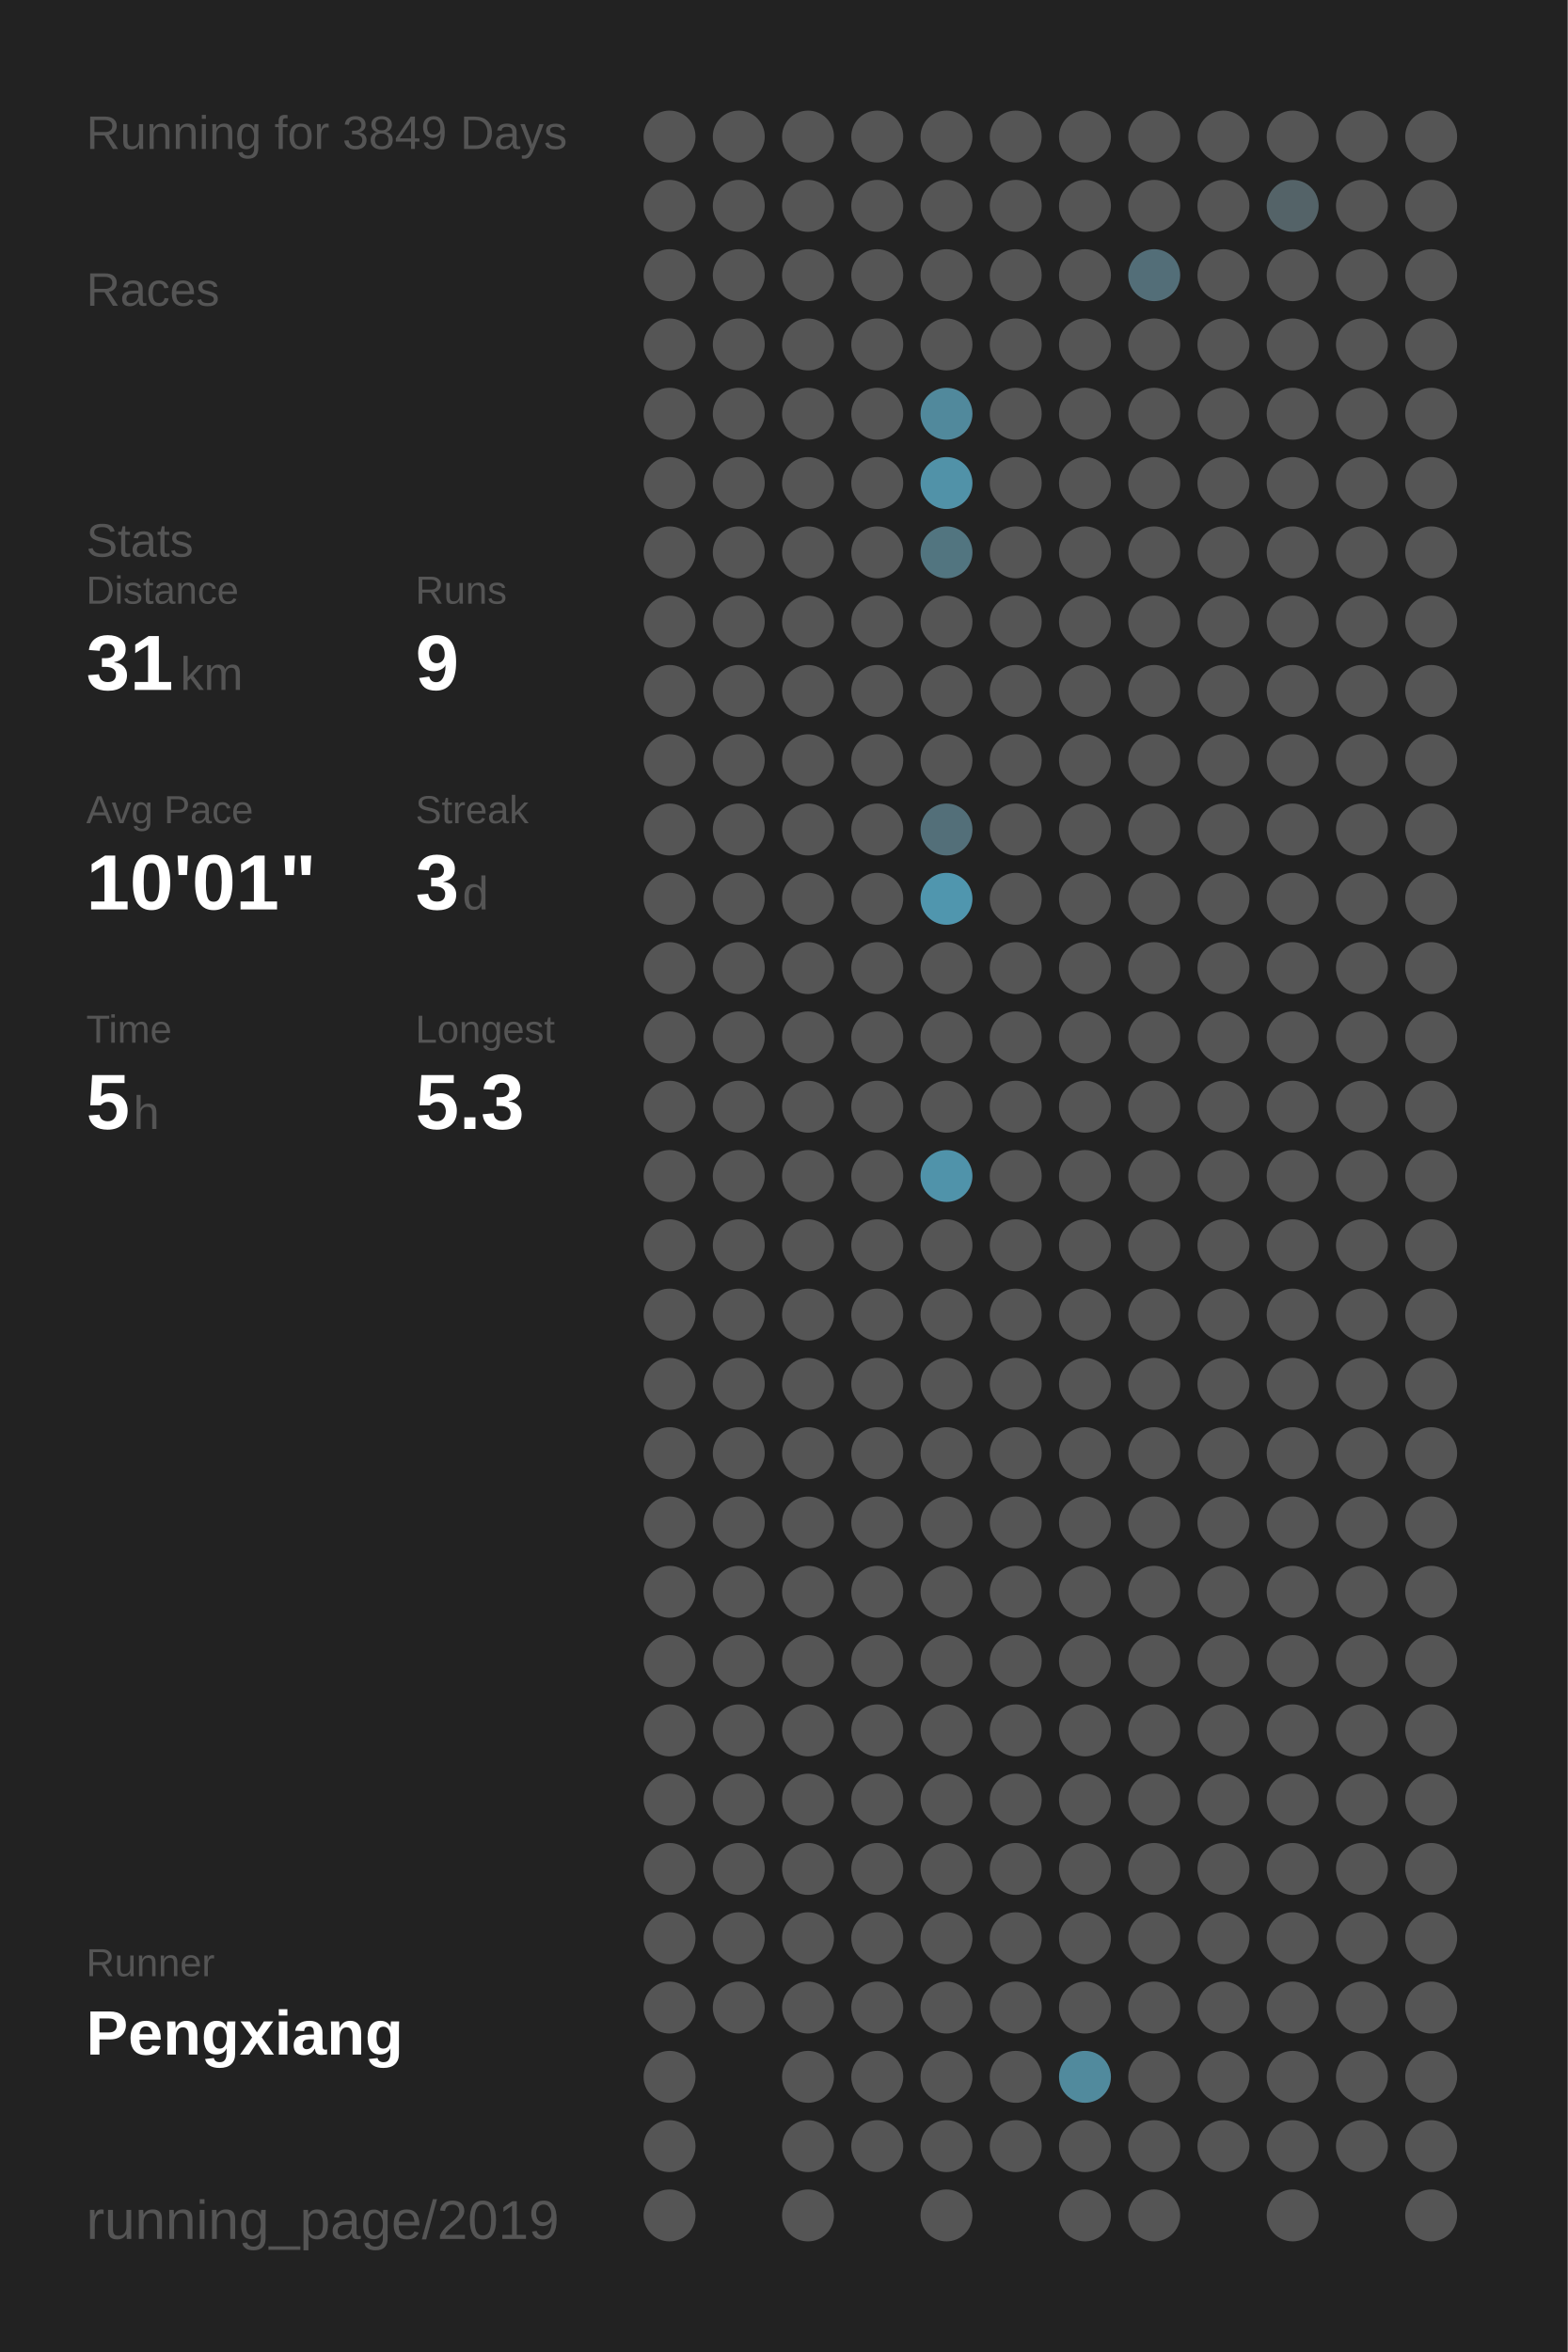
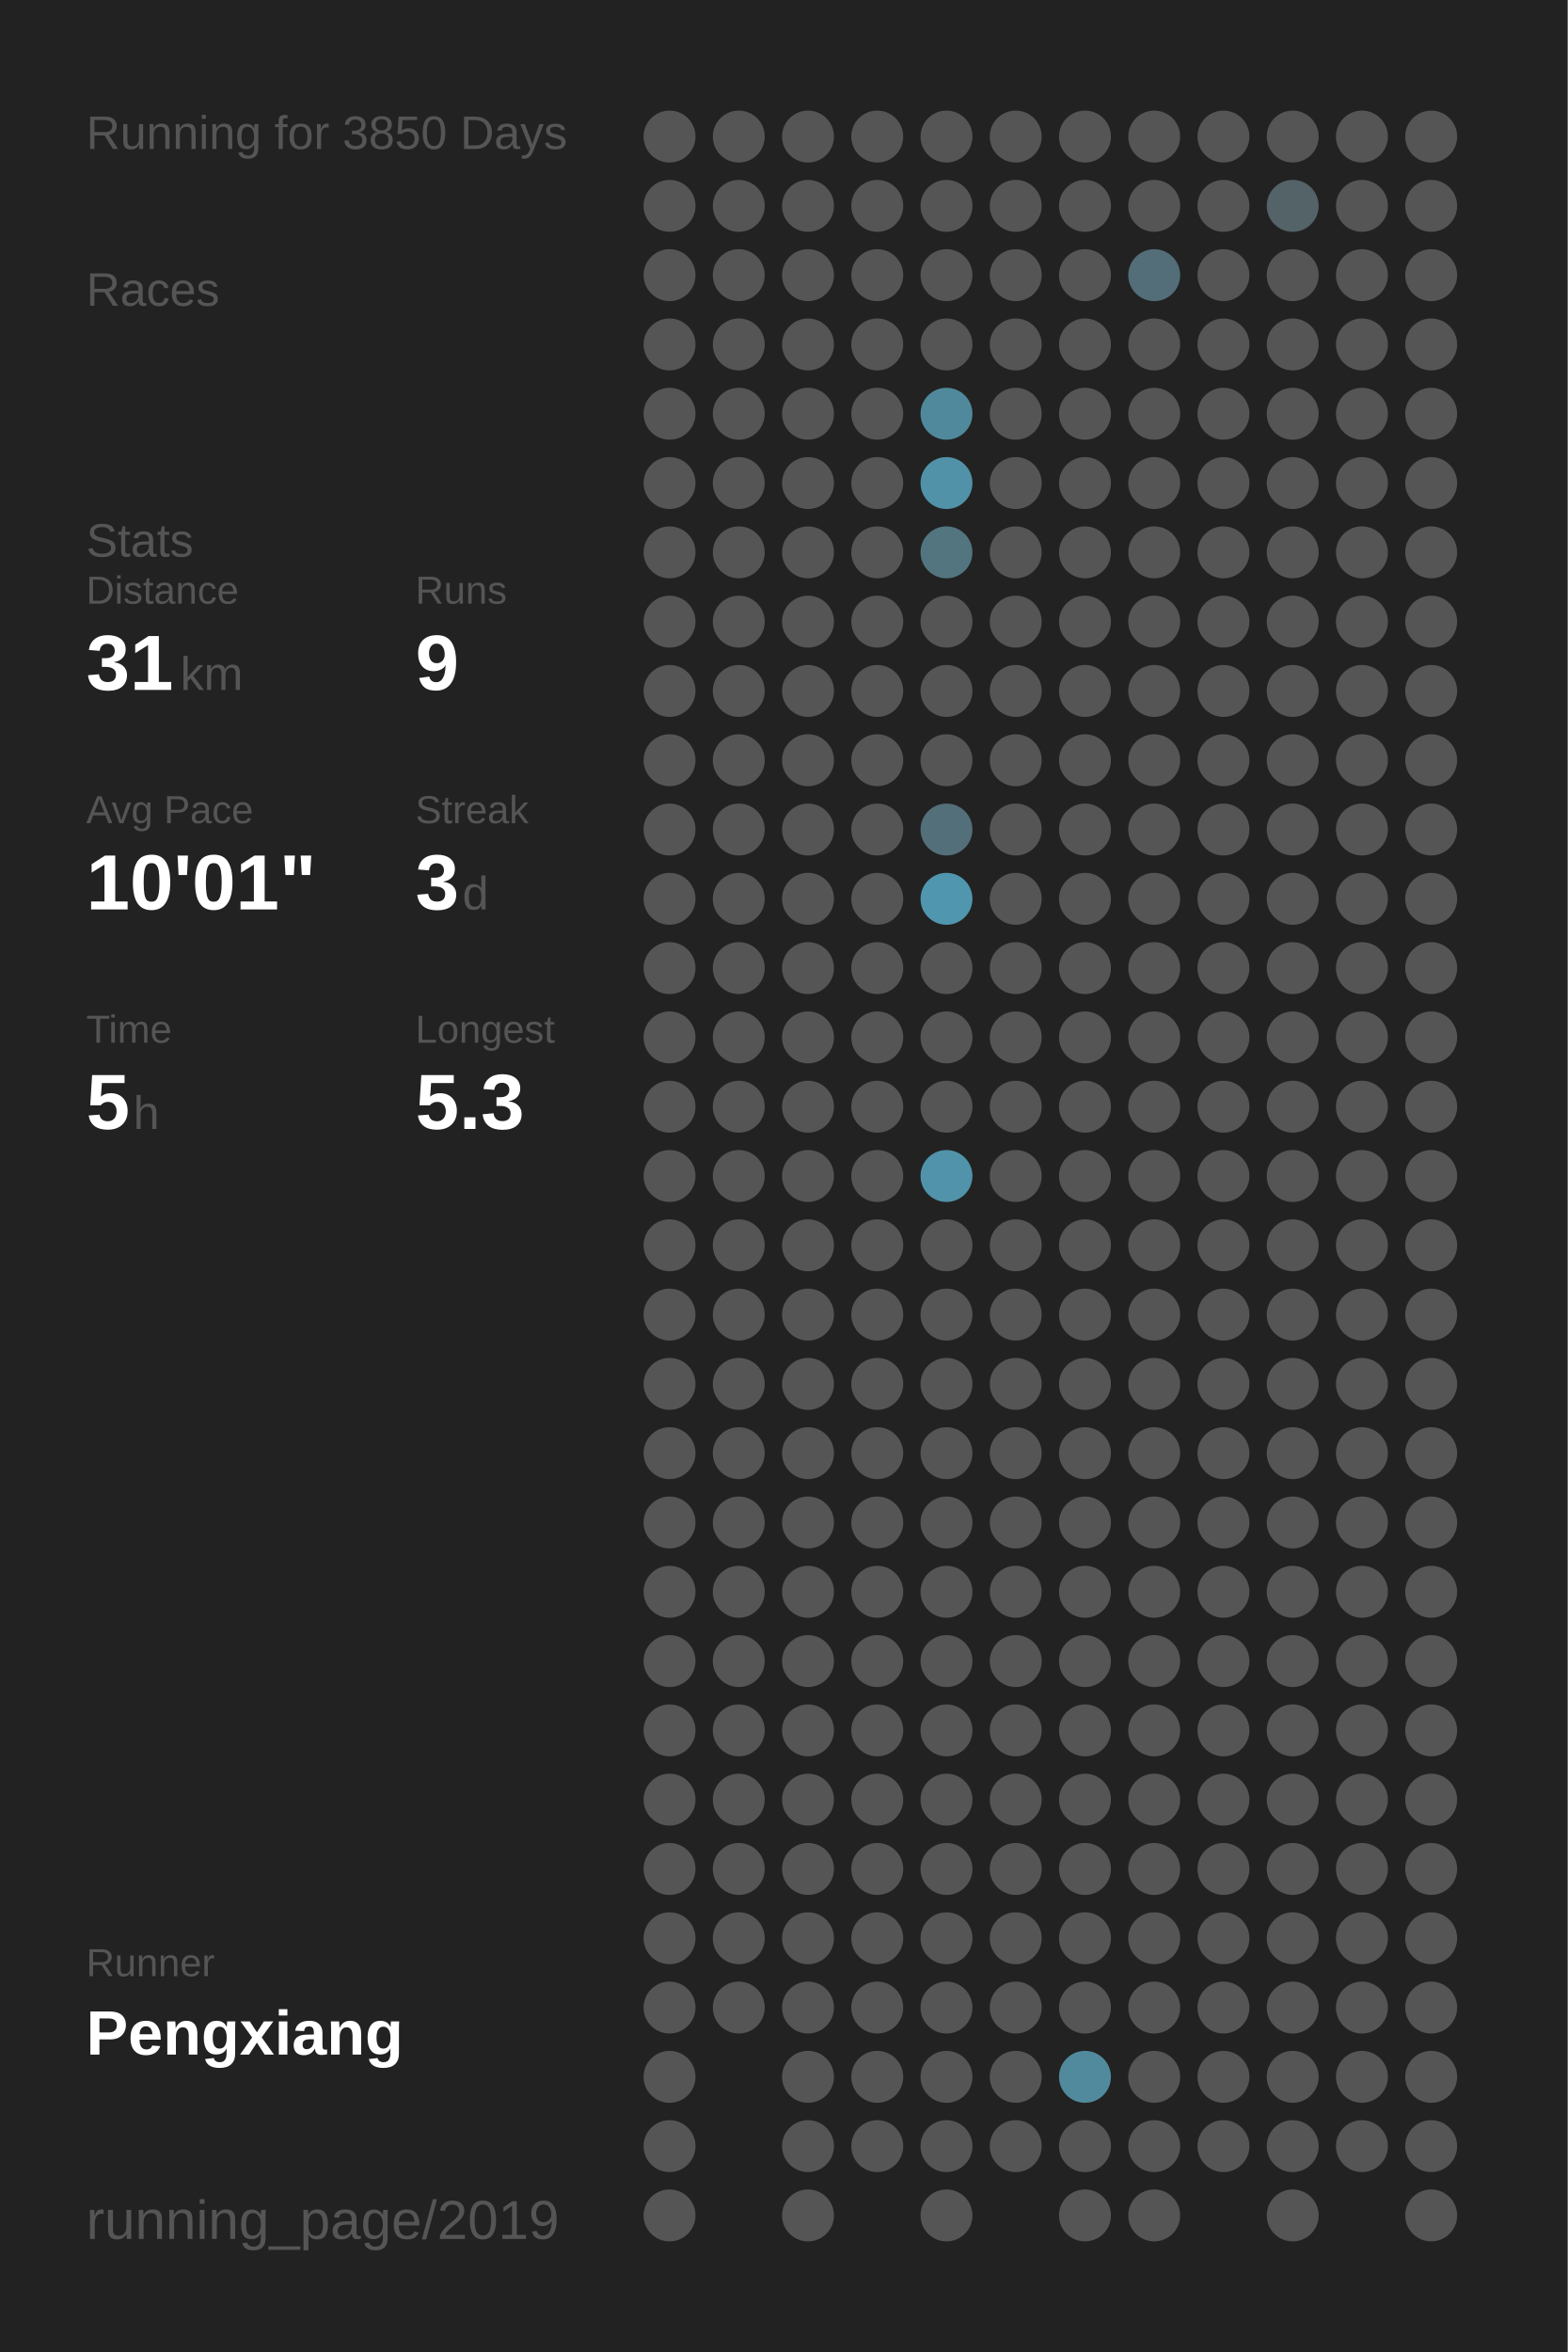
<svg xmlns="http://www.w3.org/2000/svg" baseProfile="full" height="300mm" version="1.1" viewBox="0,0,200,300" width="200mm">
  <defs />
  <rect fill="#222222" height="300" width="200" x="0" y="0" />
-   <text fill="#555555" style="font-size:6px; font-family:Arial;" x="11" y="19">Running for 3849 Days</text>
+   <text fill="#555555" style="font-size:6px; font-family:Arial;" x="11" y="19">Running for 3850 Days</text>
  <text fill="#555555" style="font-size:6px; font-family:Arial;" x="11" y="39">Races</text>
  <text fill="#555555" style="font-size:6px; font-family:Arial;" x="11" y="71">Stats</text>
  <text fill="#555555" style="font-size:5px; font-family:Arial;" x="11" y="77">Distance</text>
  <text fill="#FFFFFF" style="font-size:10px; font-family:Arial; font-weight:bold;" x="11" y="88">31</text>
  <text fill="#555555" style="font-size:6px; font-family:Arial;" x="23" y="88">km</text>
  <text fill="#555555" style="font-size:5px; font-family:Arial;" x="53" y="77">Runs</text>
  <text fill="#FFFFFF" style="font-size:10px; font-family:Arial; font-weight:bold;" x="53" y="88">9</text>
  <text fill="#555555" style="font-size:5px; font-family:Arial;" x="11" y="105">Avg Pace</text>
  <text fill="#FFFFFF" style="font-size:10px; font-family:Arial; font-weight:bold;" x="11" y="116">10'01"</text>
  <text fill="#555555" style="font-size:5px; font-family:Arial;" x="53" y="105">Streak</text>
  <text fill="#FFFFFF" style="font-size:10px; font-family:Arial; font-weight:bold;" x="53" y="116">3</text>
  <text fill="#555555" style="font-size:6px; font-family:Arial;" x="59" y="116">d</text>
  <text fill="#555555" style="font-size:5px; font-family:Arial;" x="11" y="133">Time</text>
  <text fill="#FFFFFF" style="font-size:10px; font-family:Arial; font-weight:bold;" x="11" y="144">5</text>
  <text fill="#555555" style="font-size:6px; font-family:Arial;" x="17" y="144">h</text>
  <text fill="#555555" style="font-size:5px; font-family:Arial;" x="53" y="133">Longest</text>
  <text fill="#FFFFFF" style="font-size:10px; font-family:Arial; font-weight:bold;" x="53" y="144">5.3</text>
  <text fill="#555555" style="font-size:5px; font-family:Arial;" x="11" y="252.065">Runner</text>
  <text fill="#FFFFFF" style="font-size:8px; font-family:Arial; font-weight:bold;" x="11" y="262.065">Pengxiang</text>
  <text fill="#555555" style="font-size:7px; font-family:Arial;" x="11" y="285.581">running_page/2019</text>
  <circle cx="85.417" cy="17.419" fill="#555555" r="3.312" />
  <circle cx="85.417" cy="26.258" fill="#555555" r="3.312" />
  <circle cx="85.417" cy="35.097" fill="#555555" r="3.312" />
  <circle cx="85.417" cy="43.935" fill="#555555" r="3.312" />
  <circle cx="85.417" cy="52.774" fill="#555555" r="3.312" />
  <circle cx="85.417" cy="61.613" fill="#555555" r="3.312" />
  <circle cx="85.417" cy="70.452" fill="#555555" r="3.312" />
  <circle cx="85.417" cy="79.29" fill="#555555" r="3.312" />
  <circle cx="85.417" cy="88.129" fill="#555555" r="3.312" />
  <circle cx="85.417" cy="96.968" fill="#555555" r="3.312" />
  <circle cx="85.417" cy="105.806" fill="#555555" r="3.312" />
  <circle cx="85.417" cy="114.645" fill="#555555" r="3.312" />
  <circle cx="85.417" cy="123.484" fill="#555555" r="3.312" />
  <circle cx="85.417" cy="132.323" fill="#555555" r="3.312" />
  <circle cx="85.417" cy="141.161" fill="#555555" r="3.312" />
  <circle cx="85.417" cy="150" fill="#555555" r="3.312" />
  <circle cx="85.417" cy="158.839" fill="#555555" r="3.312" />
  <circle cx="85.417" cy="167.677" fill="#555555" r="3.312" />
  <circle cx="85.417" cy="176.516" fill="#555555" r="3.312" />
  <circle cx="85.417" cy="185.355" fill="#555555" r="3.312" />
  <circle cx="85.417" cy="194.194" fill="#555555" r="3.312" />
  <circle cx="85.417" cy="203.032" fill="#555555" r="3.312" />
  <circle cx="85.417" cy="211.871" fill="#555555" r="3.312" />
  <circle cx="85.417" cy="220.71" fill="#555555" r="3.312" />
  <circle cx="85.417" cy="229.548" fill="#555555" r="3.312" />
  <circle cx="85.417" cy="238.387" fill="#555555" r="3.312" />
  <circle cx="85.417" cy="247.226" fill="#555555" r="3.312" />
  <circle cx="85.417" cy="256.065" fill="#555555" r="3.312" />
  <circle cx="85.417" cy="264.903" fill="#555555" r="3.312" />
  <circle cx="85.417" cy="273.742" fill="#555555" r="3.312" />
  <circle cx="85.417" cy="282.581" fill="#555555" r="3.312" />
  <circle cx="94.25" cy="17.419" fill="#555555" r="3.312" />
  <circle cx="94.25" cy="26.258" fill="#555555" r="3.312" />
  <circle cx="94.25" cy="35.097" fill="#555555" r="3.312" />
  <circle cx="94.25" cy="43.935" fill="#555555" r="3.312" />
  <circle cx="94.25" cy="52.774" fill="#555555" r="3.312" />
  <circle cx="94.25" cy="61.613" fill="#555555" r="3.312" />
  <circle cx="94.25" cy="70.452" fill="#555555" r="3.312" />
  <circle cx="94.25" cy="79.29" fill="#555555" r="3.312" />
  <circle cx="94.25" cy="88.129" fill="#555555" r="3.312" />
  <circle cx="94.25" cy="96.968" fill="#555555" r="3.312" />
  <circle cx="94.25" cy="105.806" fill="#555555" r="3.312" />
  <circle cx="94.25" cy="114.645" fill="#555555" r="3.312" />
  <circle cx="94.25" cy="123.484" fill="#555555" r="3.312" />
  <circle cx="94.25" cy="132.323" fill="#555555" r="3.312" />
  <circle cx="94.25" cy="141.161" fill="#555555" r="3.312" />
  <circle cx="94.25" cy="150" fill="#555555" r="3.312" />
  <circle cx="94.25" cy="158.839" fill="#555555" r="3.312" />
  <circle cx="94.25" cy="167.677" fill="#555555" r="3.312" />
  <circle cx="94.25" cy="176.516" fill="#555555" r="3.312" />
  <circle cx="94.25" cy="185.355" fill="#555555" r="3.312" />
  <circle cx="94.25" cy="194.194" fill="#555555" r="3.312" />
  <circle cx="94.25" cy="203.032" fill="#555555" r="3.312" />
  <circle cx="94.25" cy="211.871" fill="#555555" r="3.312" />
  <circle cx="94.25" cy="220.71" fill="#555555" r="3.312" />
  <circle cx="94.25" cy="229.548" fill="#555555" r="3.312" />
  <circle cx="94.25" cy="238.387" fill="#555555" r="3.312" />
  <circle cx="94.25" cy="247.226" fill="#555555" r="3.312" />
  <circle cx="94.25" cy="256.065" fill="#555555" r="3.312" />
  <circle cx="103.083" cy="17.419" fill="#555555" r="3.312" />
  <circle cx="103.083" cy="26.258" fill="#555555" r="3.312" />
  <circle cx="103.083" cy="35.097" fill="#555555" r="3.312" />
  <circle cx="103.083" cy="43.935" fill="#555555" r="3.312" />
  <circle cx="103.083" cy="52.774" fill="#555555" r="3.312" />
  <circle cx="103.083" cy="61.613" fill="#555555" r="3.312" />
  <circle cx="103.083" cy="70.452" fill="#555555" r="3.312" />
  <circle cx="103.083" cy="79.29" fill="#555555" r="3.312" />
  <circle cx="103.083" cy="88.129" fill="#555555" r="3.312" />
  <circle cx="103.083" cy="96.968" fill="#555555" r="3.312" />
  <circle cx="103.083" cy="105.806" fill="#555555" r="3.312" />
  <circle cx="103.083" cy="114.645" fill="#555555" r="3.312" />
  <circle cx="103.083" cy="123.484" fill="#555555" r="3.312" />
  <circle cx="103.083" cy="132.323" fill="#555555" r="3.312" />
  <circle cx="103.083" cy="141.161" fill="#555555" r="3.312" />
  <circle cx="103.083" cy="150" fill="#555555" r="3.312" />
  <circle cx="103.083" cy="158.839" fill="#555555" r="3.312" />
  <circle cx="103.083" cy="167.677" fill="#555555" r="3.312" />
  <circle cx="103.083" cy="176.516" fill="#555555" r="3.312" />
  <circle cx="103.083" cy="185.355" fill="#555555" r="3.312" />
  <circle cx="103.083" cy="194.194" fill="#555555" r="3.312" />
  <circle cx="103.083" cy="203.032" fill="#555555" r="3.312" />
  <circle cx="103.083" cy="211.871" fill="#555555" r="3.312" />
  <circle cx="103.083" cy="220.71" fill="#555555" r="3.312" />
  <circle cx="103.083" cy="229.548" fill="#555555" r="3.312" />
  <circle cx="103.083" cy="238.387" fill="#555555" r="3.312" />
  <circle cx="103.083" cy="247.226" fill="#555555" r="3.312" />
  <circle cx="103.083" cy="256.065" fill="#555555" r="3.312" />
  <circle cx="103.083" cy="264.903" fill="#555555" r="3.312" />
  <circle cx="103.083" cy="273.742" fill="#555555" r="3.312" />
  <circle cx="103.083" cy="282.581" fill="#555555" r="3.312" />
  <circle cx="111.917" cy="17.419" fill="#555555" r="3.312" />
  <circle cx="111.917" cy="26.258" fill="#555555" r="3.312" />
  <circle cx="111.917" cy="35.097" fill="#555555" r="3.312" />
  <circle cx="111.917" cy="43.935" fill="#555555" r="3.312" />
  <circle cx="111.917" cy="52.774" fill="#555555" r="3.312" />
  <circle cx="111.917" cy="61.613" fill="#555555" r="3.312" />
  <circle cx="111.917" cy="70.452" fill="#555555" r="3.312" />
  <circle cx="111.917" cy="79.29" fill="#555555" r="3.312" />
  <circle cx="111.917" cy="88.129" fill="#555555" r="3.312" />
  <circle cx="111.917" cy="96.968" fill="#555555" r="3.312" />
  <circle cx="111.917" cy="105.806" fill="#555555" r="3.312" />
  <circle cx="111.917" cy="114.645" fill="#555555" r="3.312" />
  <circle cx="111.917" cy="123.484" fill="#555555" r="3.312" />
  <circle cx="111.917" cy="132.323" fill="#555555" r="3.312" />
  <circle cx="111.917" cy="141.161" fill="#555555" r="3.312" />
  <circle cx="111.917" cy="150" fill="#555555" r="3.312" />
  <circle cx="111.917" cy="158.839" fill="#555555" r="3.312" />
  <circle cx="111.917" cy="167.677" fill="#555555" r="3.312" />
  <circle cx="111.917" cy="176.516" fill="#555555" r="3.312" />
  <circle cx="111.917" cy="185.355" fill="#555555" r="3.312" />
  <circle cx="111.917" cy="194.194" fill="#555555" r="3.312" />
  <circle cx="111.917" cy="203.032" fill="#555555" r="3.312" />
  <circle cx="111.917" cy="211.871" fill="#555555" r="3.312" />
  <circle cx="111.917" cy="220.71" fill="#555555" r="3.312" />
  <circle cx="111.917" cy="229.548" fill="#555555" r="3.312" />
  <circle cx="111.917" cy="238.387" fill="#555555" r="3.312" />
  <circle cx="111.917" cy="247.226" fill="#555555" r="3.312" />
  <circle cx="111.917" cy="256.065" fill="#555555" r="3.312" />
  <circle cx="111.917" cy="264.903" fill="#555555" r="3.312" />
  <circle cx="111.917" cy="273.742" fill="#555555" r="3.312" />
  <circle cx="120.75" cy="17.419" fill="#555555" r="3.312" />
  <circle cx="120.75" cy="26.258" fill="#555555" r="3.312" />
  <circle cx="120.75" cy="35.097" fill="#555555" r="3.312" />
  <circle cx="120.75" cy="43.935" fill="#555555" r="3.312" />
  <circle cx="120.75" cy="52.774" fill="#51899c" r="3.312" />
  <circle cx="120.75" cy="61.613" fill="#5192a8" r="3.312" />
  <circle cx="120.75" cy="70.452" fill="#527580" r="3.312" />
  <circle cx="120.75" cy="79.29" fill="#555555" r="3.312" />
  <circle cx="120.75" cy="88.129" fill="#555555" r="3.312" />
  <circle cx="120.75" cy="96.968" fill="#555555" r="3.312" />
  <circle cx="120.75" cy="105.806" fill="#536f79" r="3.312" />
  <circle cx="120.75" cy="114.645" fill="#5096ae" r="3.312" />
  <circle cx="120.75" cy="123.484" fill="#555555" r="3.312" />
  <circle cx="120.75" cy="132.323" fill="#555555" r="3.312" />
  <circle cx="120.75" cy="141.161" fill="#555555" r="3.312" />
  <circle cx="120.75" cy="150" fill="#5093aa" r="3.312" />
  <circle cx="120.75" cy="158.839" fill="#555555" r="3.312" />
  <circle cx="120.75" cy="167.677" fill="#555555" r="3.312" />
  <circle cx="120.75" cy="176.516" fill="#555555" r="3.312" />
  <circle cx="120.75" cy="185.355" fill="#555555" r="3.312" />
  <circle cx="120.75" cy="194.194" fill="#555555" r="3.312" />
  <circle cx="120.75" cy="203.032" fill="#555555" r="3.312" />
  <circle cx="120.75" cy="211.871" fill="#555555" r="3.312" />
  <circle cx="120.75" cy="220.71" fill="#555555" r="3.312" />
  <circle cx="120.75" cy="229.548" fill="#555555" r="3.312" />
  <circle cx="120.75" cy="238.387" fill="#555555" r="3.312" />
  <circle cx="120.75" cy="247.226" fill="#555555" r="3.312" />
  <circle cx="120.75" cy="256.065" fill="#555555" r="3.312" />
  <circle cx="120.75" cy="264.903" fill="#555555" r="3.312" />
  <circle cx="120.75" cy="273.742" fill="#555555" r="3.312" />
  <circle cx="120.75" cy="282.581" fill="#555555" r="3.312" />
  <circle cx="129.583" cy="17.419" fill="#555555" r="3.312" />
  <circle cx="129.583" cy="26.258" fill="#555555" r="3.312" />
  <circle cx="129.583" cy="35.097" fill="#555555" r="3.312" />
  <circle cx="129.583" cy="43.935" fill="#555555" r="3.312" />
  <circle cx="129.583" cy="52.774" fill="#555555" r="3.312" />
  <circle cx="129.583" cy="61.613" fill="#555555" r="3.312" />
  <circle cx="129.583" cy="70.452" fill="#555555" r="3.312" />
  <circle cx="129.583" cy="79.29" fill="#555555" r="3.312" />
  <circle cx="129.583" cy="88.129" fill="#555555" r="3.312" />
  <circle cx="129.583" cy="96.968" fill="#555555" r="3.312" />
  <circle cx="129.583" cy="105.806" fill="#555555" r="3.312" />
  <circle cx="129.583" cy="114.645" fill="#555555" r="3.312" />
  <circle cx="129.583" cy="123.484" fill="#555555" r="3.312" />
  <circle cx="129.583" cy="132.323" fill="#555555" r="3.312" />
  <circle cx="129.583" cy="141.161" fill="#555555" r="3.312" />
  <circle cx="129.583" cy="150" fill="#555555" r="3.312" />
  <circle cx="129.583" cy="158.839" fill="#555555" r="3.312" />
  <circle cx="129.583" cy="167.677" fill="#555555" r="3.312" />
  <circle cx="129.583" cy="176.516" fill="#555555" r="3.312" />
  <circle cx="129.583" cy="185.355" fill="#555555" r="3.312" />
  <circle cx="129.583" cy="194.194" fill="#555555" r="3.312" />
  <circle cx="129.583" cy="203.032" fill="#555555" r="3.312" />
  <circle cx="129.583" cy="211.871" fill="#555555" r="3.312" />
  <circle cx="129.583" cy="220.71" fill="#555555" r="3.312" />
  <circle cx="129.583" cy="229.548" fill="#555555" r="3.312" />
  <circle cx="129.583" cy="238.387" fill="#555555" r="3.312" />
  <circle cx="129.583" cy="247.226" fill="#555555" r="3.312" />
  <circle cx="129.583" cy="256.065" fill="#555555" r="3.312" />
  <circle cx="129.583" cy="264.903" fill="#555555" r="3.312" />
  <circle cx="129.583" cy="273.742" fill="#555555" r="3.312" />
  <circle cx="138.417" cy="17.419" fill="#555555" r="3.312" />
  <circle cx="138.417" cy="26.258" fill="#555555" r="3.312" />
  <circle cx="138.417" cy="35.097" fill="#555555" r="3.312" />
  <circle cx="138.417" cy="43.935" fill="#555555" r="3.312" />
  <circle cx="138.417" cy="52.774" fill="#555555" r="3.312" />
  <circle cx="138.417" cy="61.613" fill="#555555" r="3.312" />
  <circle cx="138.417" cy="70.452" fill="#555555" r="3.312" />
  <circle cx="138.417" cy="79.29" fill="#555555" r="3.312" />
  <circle cx="138.417" cy="88.129" fill="#555555" r="3.312" />
  <circle cx="138.417" cy="96.968" fill="#555555" r="3.312" />
  <circle cx="138.417" cy="105.806" fill="#555555" r="3.312" />
  <circle cx="138.417" cy="114.645" fill="#555555" r="3.312" />
  <circle cx="138.417" cy="123.484" fill="#555555" r="3.312" />
  <circle cx="138.417" cy="132.323" fill="#555555" r="3.312" />
  <circle cx="138.417" cy="141.161" fill="#555555" r="3.312" />
  <circle cx="138.417" cy="150" fill="#555555" r="3.312" />
  <circle cx="138.417" cy="158.839" fill="#555555" r="3.312" />
  <circle cx="138.417" cy="167.677" fill="#555555" r="3.312" />
  <circle cx="138.417" cy="176.516" fill="#555555" r="3.312" />
  <circle cx="138.417" cy="185.355" fill="#555555" r="3.312" />
  <circle cx="138.417" cy="194.194" fill="#555555" r="3.312" />
  <circle cx="138.417" cy="203.032" fill="#555555" r="3.312" />
  <circle cx="138.417" cy="211.871" fill="#555555" r="3.312" />
  <circle cx="138.417" cy="220.71" fill="#555555" r="3.312" />
  <circle cx="138.417" cy="229.548" fill="#555555" r="3.312" />
  <circle cx="138.417" cy="238.387" fill="#555555" r="3.312" />
  <circle cx="138.417" cy="247.226" fill="#555555" r="3.312" />
  <circle cx="138.417" cy="256.065" fill="#555555" r="3.312" />
  <circle cx="138.417" cy="264.903" fill="#518a9d" r="3.312" />
  <circle cx="138.417" cy="273.742" fill="#555555" r="3.312" />
  <circle cx="138.417" cy="282.581" fill="#555555" r="3.312" />
  <circle cx="147.25" cy="17.419" fill="#555555" r="3.312" />
  <circle cx="147.25" cy="26.258" fill="#555555" r="3.312" />
  <circle cx="147.25" cy="35.097" fill="#536e78" r="3.312" />
  <circle cx="147.25" cy="43.935" fill="#555555" r="3.312" />
  <circle cx="147.25" cy="52.774" fill="#555555" r="3.312" />
  <circle cx="147.25" cy="61.613" fill="#555555" r="3.312" />
  <circle cx="147.25" cy="70.452" fill="#555555" r="3.312" />
  <circle cx="147.25" cy="79.29" fill="#555555" r="3.312" />
  <circle cx="147.25" cy="88.129" fill="#555555" r="3.312" />
  <circle cx="147.25" cy="96.968" fill="#555555" r="3.312" />
  <circle cx="147.25" cy="105.806" fill="#555555" r="3.312" />
  <circle cx="147.25" cy="114.645" fill="#555555" r="3.312" />
  <circle cx="147.25" cy="123.484" fill="#555555" r="3.312" />
  <circle cx="147.25" cy="132.323" fill="#555555" r="3.312" />
  <circle cx="147.25" cy="141.161" fill="#555555" r="3.312" />
  <circle cx="147.25" cy="150" fill="#555555" r="3.312" />
  <circle cx="147.25" cy="158.839" fill="#555555" r="3.312" />
  <circle cx="147.25" cy="167.677" fill="#555555" r="3.312" />
  <circle cx="147.25" cy="176.516" fill="#555555" r="3.312" />
  <circle cx="147.25" cy="185.355" fill="#555555" r="3.312" />
  <circle cx="147.25" cy="194.194" fill="#555555" r="3.312" />
  <circle cx="147.25" cy="203.032" fill="#555555" r="3.312" />
  <circle cx="147.25" cy="211.871" fill="#555555" r="3.312" />
  <circle cx="147.25" cy="220.71" fill="#555555" r="3.312" />
  <circle cx="147.25" cy="229.548" fill="#555555" r="3.312" />
  <circle cx="147.25" cy="238.387" fill="#555555" r="3.312" />
  <circle cx="147.25" cy="247.226" fill="#555555" r="3.312" />
  <circle cx="147.25" cy="256.065" fill="#555555" r="3.312" />
  <circle cx="147.25" cy="264.903" fill="#555555" r="3.312" />
  <circle cx="147.25" cy="273.742" fill="#555555" r="3.312" />
  <circle cx="147.25" cy="282.581" fill="#555555" r="3.312" />
  <circle cx="156.083" cy="17.419" fill="#555555" r="3.312" />
  <circle cx="156.083" cy="26.258" fill="#555555" r="3.312" />
  <circle cx="156.083" cy="35.097" fill="#555555" r="3.312" />
  <circle cx="156.083" cy="43.935" fill="#555555" r="3.312" />
  <circle cx="156.083" cy="52.774" fill="#555555" r="3.312" />
  <circle cx="156.083" cy="61.613" fill="#555555" r="3.312" />
  <circle cx="156.083" cy="70.452" fill="#555555" r="3.312" />
  <circle cx="156.083" cy="79.29" fill="#555555" r="3.312" />
  <circle cx="156.083" cy="88.129" fill="#555555" r="3.312" />
  <circle cx="156.083" cy="96.968" fill="#555555" r="3.312" />
  <circle cx="156.083" cy="105.806" fill="#555555" r="3.312" />
  <circle cx="156.083" cy="114.645" fill="#555555" r="3.312" />
  <circle cx="156.083" cy="123.484" fill="#555555" r="3.312" />
  <circle cx="156.083" cy="132.323" fill="#555555" r="3.312" />
  <circle cx="156.083" cy="141.161" fill="#555555" r="3.312" />
  <circle cx="156.083" cy="150" fill="#555555" r="3.312" />
  <circle cx="156.083" cy="158.839" fill="#555555" r="3.312" />
  <circle cx="156.083" cy="167.677" fill="#555555" r="3.312" />
  <circle cx="156.083" cy="176.516" fill="#555555" r="3.312" />
  <circle cx="156.083" cy="185.355" fill="#555555" r="3.312" />
  <circle cx="156.083" cy="194.194" fill="#555555" r="3.312" />
  <circle cx="156.083" cy="203.032" fill="#555555" r="3.312" />
  <circle cx="156.083" cy="211.871" fill="#555555" r="3.312" />
  <circle cx="156.083" cy="220.71" fill="#555555" r="3.312" />
  <circle cx="156.083" cy="229.548" fill="#555555" r="3.312" />
  <circle cx="156.083" cy="238.387" fill="#555555" r="3.312" />
  <circle cx="156.083" cy="247.226" fill="#555555" r="3.312" />
  <circle cx="156.083" cy="256.065" fill="#555555" r="3.312" />
  <circle cx="156.083" cy="264.903" fill="#555555" r="3.312" />
  <circle cx="156.083" cy="273.742" fill="#555555" r="3.312" />
  <circle cx="164.917" cy="17.419" fill="#555555" r="3.312" />
  <circle cx="164.917" cy="26.258" fill="#546368" r="3.312" />
  <circle cx="164.917" cy="35.097" fill="#555555" r="3.312" />
  <circle cx="164.917" cy="43.935" fill="#555555" r="3.312" />
  <circle cx="164.917" cy="52.774" fill="#555555" r="3.312" />
  <circle cx="164.917" cy="61.613" fill="#555555" r="3.312" />
  <circle cx="164.917" cy="70.452" fill="#555555" r="3.312" />
  <circle cx="164.917" cy="79.29" fill="#555555" r="3.312" />
  <circle cx="164.917" cy="88.129" fill="#555555" r="3.312" />
  <circle cx="164.917" cy="96.968" fill="#555555" r="3.312" />
  <circle cx="164.917" cy="105.806" fill="#555555" r="3.312" />
  <circle cx="164.917" cy="114.645" fill="#555555" r="3.312" />
  <circle cx="164.917" cy="123.484" fill="#555555" r="3.312" />
  <circle cx="164.917" cy="132.323" fill="#555555" r="3.312" />
  <circle cx="164.917" cy="141.161" fill="#555555" r="3.312" />
  <circle cx="164.917" cy="150" fill="#555555" r="3.312" />
  <circle cx="164.917" cy="158.839" fill="#555555" r="3.312" />
  <circle cx="164.917" cy="167.677" fill="#555555" r="3.312" />
  <circle cx="164.917" cy="176.516" fill="#555555" r="3.312" />
  <circle cx="164.917" cy="185.355" fill="#555555" r="3.312" />
  <circle cx="164.917" cy="194.194" fill="#555555" r="3.312" />
  <circle cx="164.917" cy="203.032" fill="#555555" r="3.312" />
  <circle cx="164.917" cy="211.871" fill="#555555" r="3.312" />
  <circle cx="164.917" cy="220.71" fill="#555555" r="3.312" />
  <circle cx="164.917" cy="229.548" fill="#555555" r="3.312" />
  <circle cx="164.917" cy="238.387" fill="#555555" r="3.312" />
  <circle cx="164.917" cy="247.226" fill="#555555" r="3.312" />
  <circle cx="164.917" cy="256.065" fill="#555555" r="3.312" />
  <circle cx="164.917" cy="264.903" fill="#555555" r="3.312" />
  <circle cx="164.917" cy="273.742" fill="#555555" r="3.312" />
  <circle cx="164.917" cy="282.581" fill="#555555" r="3.312" />
  <circle cx="173.75" cy="17.419" fill="#555555" r="3.312" />
  <circle cx="173.75" cy="26.258" fill="#555555" r="3.312" />
  <circle cx="173.75" cy="35.097" fill="#555555" r="3.312" />
  <circle cx="173.75" cy="43.935" fill="#555555" r="3.312" />
  <circle cx="173.75" cy="52.774" fill="#555555" r="3.312" />
  <circle cx="173.75" cy="61.613" fill="#555555" r="3.312" />
  <circle cx="173.75" cy="70.452" fill="#555555" r="3.312" />
  <circle cx="173.75" cy="79.29" fill="#555555" r="3.312" />
  <circle cx="173.75" cy="88.129" fill="#555555" r="3.312" />
  <circle cx="173.75" cy="96.968" fill="#555555" r="3.312" />
  <circle cx="173.75" cy="105.806" fill="#555555" r="3.312" />
  <circle cx="173.75" cy="114.645" fill="#555555" r="3.312" />
  <circle cx="173.75" cy="123.484" fill="#555555" r="3.312" />
  <circle cx="173.75" cy="132.323" fill="#555555" r="3.312" />
  <circle cx="173.75" cy="141.161" fill="#555555" r="3.312" />
  <circle cx="173.75" cy="150" fill="#555555" r="3.312" />
  <circle cx="173.75" cy="158.839" fill="#555555" r="3.312" />
  <circle cx="173.75" cy="167.677" fill="#555555" r="3.312" />
  <circle cx="173.75" cy="176.516" fill="#555555" r="3.312" />
  <circle cx="173.75" cy="185.355" fill="#555555" r="3.312" />
  <circle cx="173.75" cy="194.194" fill="#555555" r="3.312" />
  <circle cx="173.75" cy="203.032" fill="#555555" r="3.312" />
  <circle cx="173.75" cy="211.871" fill="#555555" r="3.312" />
  <circle cx="173.75" cy="220.71" fill="#555555" r="3.312" />
  <circle cx="173.75" cy="229.548" fill="#555555" r="3.312" />
  <circle cx="173.75" cy="238.387" fill="#555555" r="3.312" />
  <circle cx="173.75" cy="247.226" fill="#555555" r="3.312" />
  <circle cx="173.75" cy="256.065" fill="#555555" r="3.312" />
  <circle cx="173.75" cy="264.903" fill="#555555" r="3.312" />
  <circle cx="173.75" cy="273.742" fill="#555555" r="3.312" />
  <circle cx="182.583" cy="17.419" fill="#555555" r="3.312" />
  <circle cx="182.583" cy="26.258" fill="#555555" r="3.312" />
  <circle cx="182.583" cy="35.097" fill="#555555" r="3.312" />
  <circle cx="182.583" cy="43.935" fill="#555555" r="3.312" />
  <circle cx="182.583" cy="52.774" fill="#555555" r="3.312" />
  <circle cx="182.583" cy="61.613" fill="#555555" r="3.312" />
  <circle cx="182.583" cy="70.452" fill="#555555" r="3.312" />
  <circle cx="182.583" cy="79.29" fill="#555555" r="3.312" />
  <circle cx="182.583" cy="88.129" fill="#555555" r="3.312" />
  <circle cx="182.583" cy="96.968" fill="#555555" r="3.312" />
  <circle cx="182.583" cy="105.806" fill="#555555" r="3.312" />
  <circle cx="182.583" cy="114.645" fill="#555555" r="3.312" />
  <circle cx="182.583" cy="123.484" fill="#555555" r="3.312" />
  <circle cx="182.583" cy="132.323" fill="#555555" r="3.312" />
  <circle cx="182.583" cy="141.161" fill="#555555" r="3.312" />
  <circle cx="182.583" cy="150" fill="#555555" r="3.312" />
  <circle cx="182.583" cy="158.839" fill="#555555" r="3.312" />
  <circle cx="182.583" cy="167.677" fill="#555555" r="3.312" />
  <circle cx="182.583" cy="176.516" fill="#555555" r="3.312" />
  <circle cx="182.583" cy="185.355" fill="#555555" r="3.312" />
  <circle cx="182.583" cy="194.194" fill="#555555" r="3.312" />
  <circle cx="182.583" cy="203.032" fill="#555555" r="3.312" />
  <circle cx="182.583" cy="211.871" fill="#555555" r="3.312" />
  <circle cx="182.583" cy="220.71" fill="#555555" r="3.312" />
  <circle cx="182.583" cy="229.548" fill="#555555" r="3.312" />
  <circle cx="182.583" cy="238.387" fill="#555555" r="3.312" />
  <circle cx="182.583" cy="247.226" fill="#555555" r="3.312" />
  <circle cx="182.583" cy="256.065" fill="#555555" r="3.312" />
  <circle cx="182.583" cy="264.903" fill="#555555" r="3.312" />
  <circle cx="182.583" cy="273.742" fill="#555555" r="3.312" />
  <circle cx="182.583" cy="282.581" fill="#555555" r="3.312" />
</svg>
